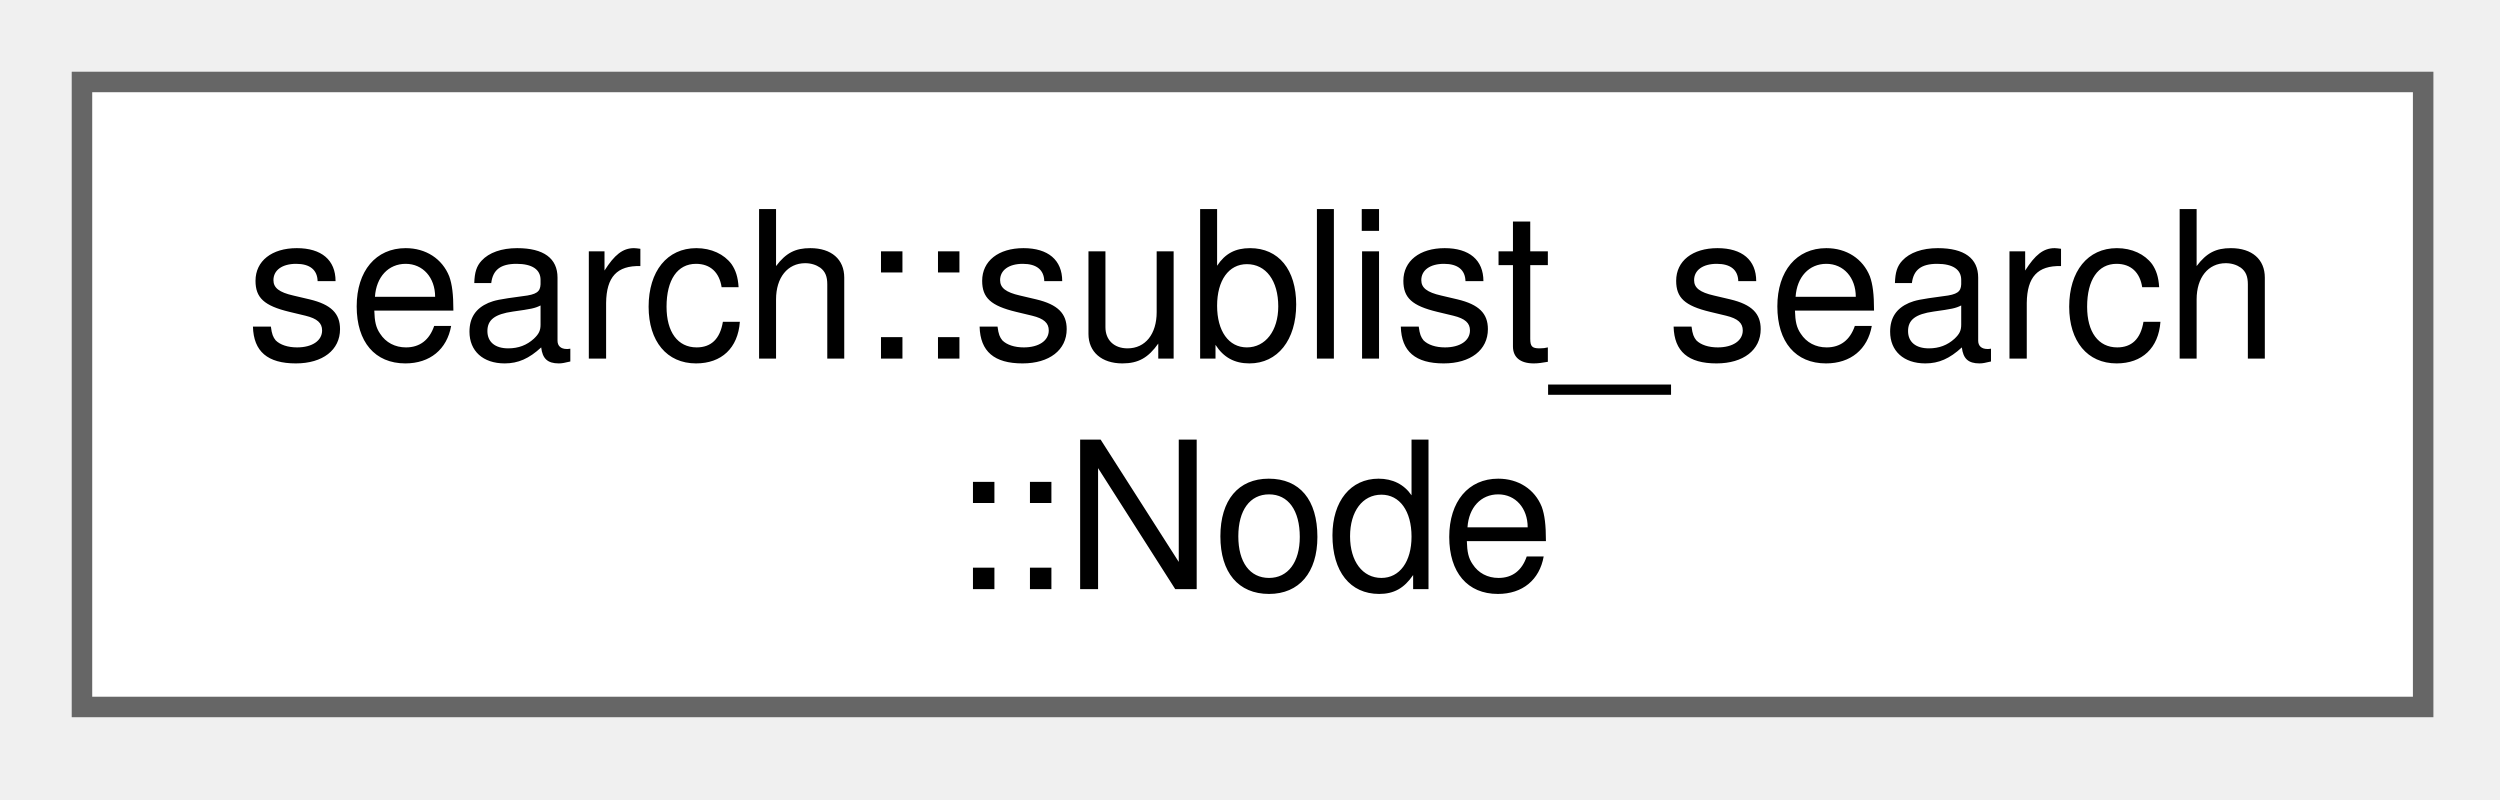
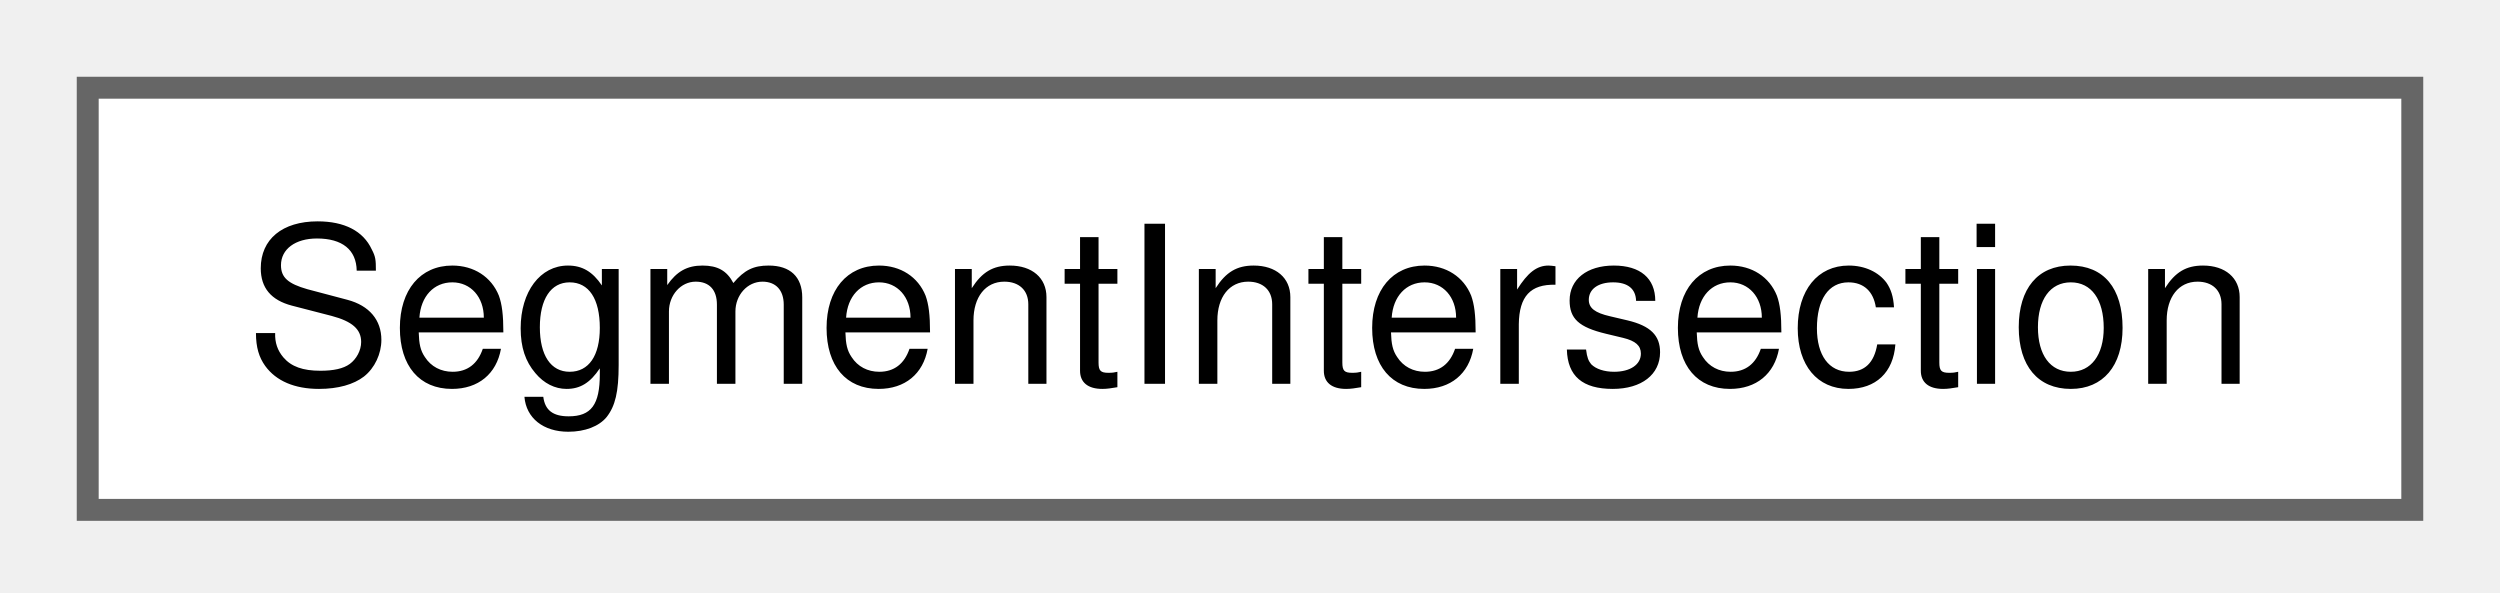
- <svg xmlns="http://www.w3.org/2000/svg" xmlns:xlink="http://www.w3.org/1999/xlink" width="122pt" height="39pt" viewBox="0.00 0.00 122.00 39.00">
-   <g id="graph0" class="graph" transform="scale(1 1) rotate(0) translate(4 34.5)">
+ <svg xmlns="http://www.w3.org/2000/svg" xmlns:xlink="http://www.w3.org/1999/xlink" width="114pt" height="27pt" viewBox="0.00 0.00 114.00 27.00">
+   <g id="graph0" class="graph" transform="scale(1 1) rotate(0) translate(4 23.25)">
    <g id="Node000000" class="node">
      <g id="a_Node000000">
-         <a xlink:href="da/d61/structsearch_1_1sublist__search_1_1_node.html" target="_top" xlink:title="A Node structure representing a single link Node in a linked list.">
-           <polygon fill="white" stroke="#666666" points="114.25,-30.5 0,-30.5 0,0 114.25,0 114.25,-30.5" />
-           <text xml:space="preserve" text-anchor="start" x="8" y="-17" font-family="Helvetica,sans-Serif" font-size="10.00">search::sublist_search</text>
-           <text xml:space="preserve" text-anchor="middle" x="57.13" y="-5.75" font-family="Helvetica,sans-Serif" font-size="10.00">::Node</text>
+         <a xlink:href="d4/db4/struct_segment_intersection.html" target="_top" xlink:title=" ">
+           <polygon fill="white" stroke="#666666" points="106,-19.25 0,-19.25 0,0 106,0 106,-19.25" />
+           <text xml:space="preserve" text-anchor="middle" x="53" y="-5.75" font-family="Helvetica,sans-Serif" font-size="10.00">SegmentIntersection</text>
        </a>
      </g>
    </g>
  </g>
</svg>
